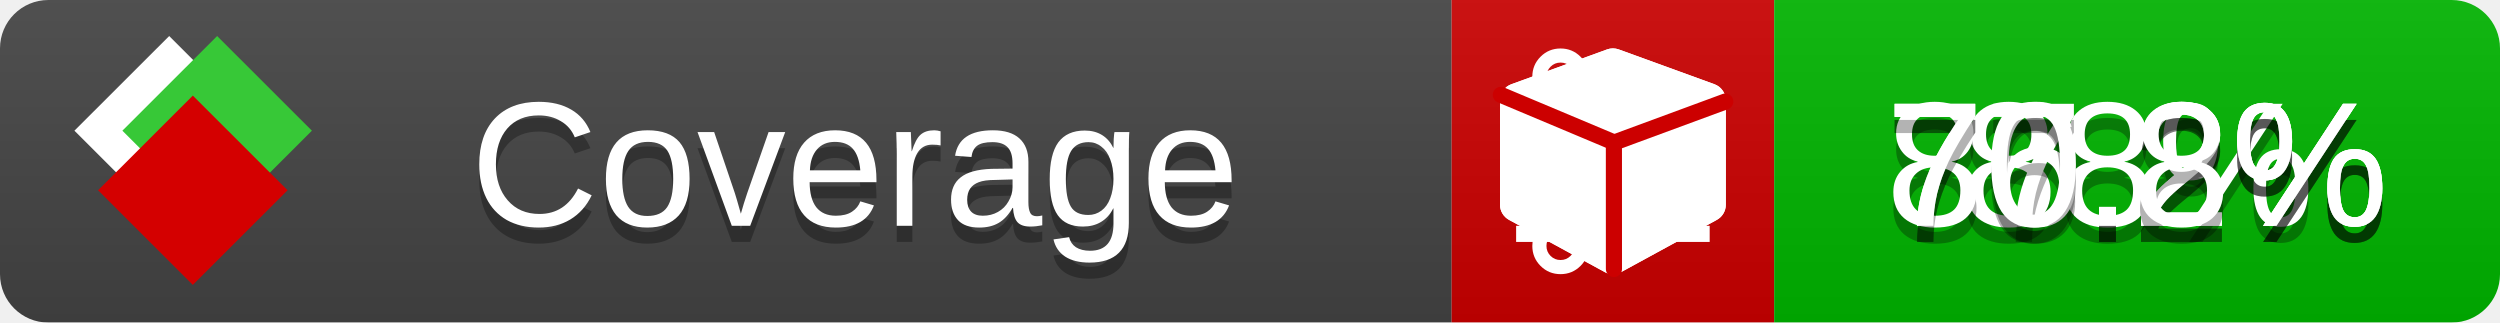
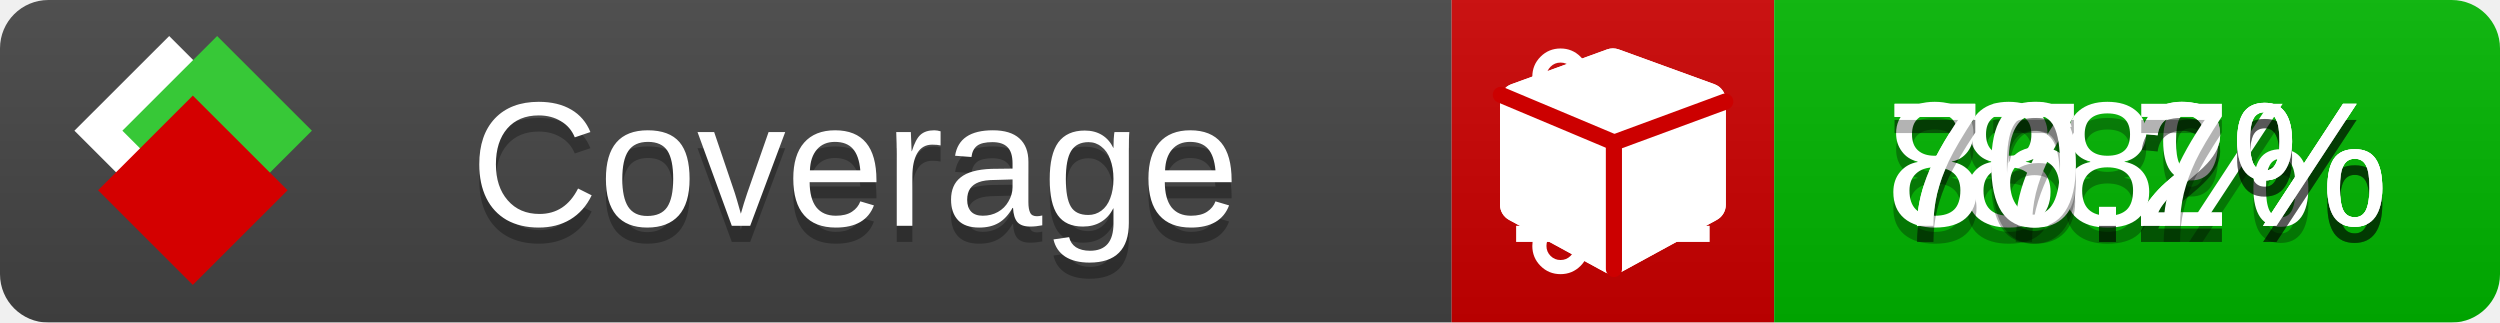
<svg xmlns="http://www.w3.org/2000/svg" xmlns:xlink="http://www.w3.org/1999/xlink" width="155" height="20">
  <style type="text/css">
          
            @keyframes fade1 {
                0% { visibility: visible; opacity: 1; }
               23% { visibility: visible; opacity: 1; }
               25% { visibility: hidden; opacity: 0; }
               48% { visibility: hidden; opacity: 0; }
               50% { visibility: hidden; opacity: 0; }
               73% { visibility: hidden; opacity: 0; }
               75% { visibility: hidden; opacity: 0; }
               98% { visibility: hidden; opacity: 0; }
              100% { visibility: visible; opacity: 1; }
            }
            @keyframes fade2 {
                0% { visibility: hidden; opacity: 0; }
               23% { visibility: hidden; opacity: 0; }
               25% { visibility: visible; opacity: 1; }
               48% { visibility: visible; opacity: 1; }
               50% { visibility: hidden; opacity: 0; }
               73% { visibility: hidden; opacity: 0; }
               75% { visibility: hidden; opacity: 0; }
               98% { visibility: hidden; opacity: 0; }
              100% { visibility: hidden; opacity: 0; }
            }
            @keyframes fade3 {
                0% { visibility: hidden; opacity: 0; }
               23% { visibility: hidden; opacity: 0; }
               25% { visibility: hidden; opacity: 0; }
               48% { visibility: hidden; opacity: 0; }
               50% { visibility: visible; opacity: 1; }
               73% { visibility: visible; opacity: 1; }
               75% { visibility: hidden; opacity: 0; }
               98% { visibility: hidden; opacity: 0; }
              100% { visibility: hidden; opacity: 0; }
            }
            @keyframes fade4 {
                0% { visibility: hidden; opacity: 0; }
               23% { visibility: hidden; opacity: 0; }
               25% { visibility: hidden; opacity: 0; }
               48% { visibility: hidden; opacity: 0; }
               50% { visibility: hidden; opacity: 0; }
               73% { visibility: hidden; opacity: 0; }
               75% { visibility: visible; opacity: 1; }
               98% { visibility: visible; opacity: 1; }
              100% { visibility: hidden; opacity: 0; }
            }
            .linecoverage {
                animation-duration: 15s;
                animation-name: fade1;
                animation-iteration-count: infinite;
            }
            .branchcoverage {
                animation-duration: 15s;
                animation-name: fade2;
                animation-iteration-count: infinite;
            }
            .methodcoverage {
                animation-duration: 15s;
                animation-name: fade3;
                animation-iteration-count: infinite;
            }
            .fullmethodcoverage {
                animation-duration: 15s;
                animation-name: fade4;
                animation-iteration-count: infinite;
            }
          
    </style>
  <defs>
    <linearGradient id="gradient" x2="0" y2="100%">
      <stop offset="0" stop-color="#bbb" stop-opacity=".1" />
      <stop offset="1" stop-opacity=".1" />
    </linearGradient>
    <linearGradient id="c">
      <stop offset="0" stop-color="#d40000" />
      <stop offset="1" stop-color="#ff2a2a" />
    </linearGradient>
    <linearGradient id="a">
      <stop offset="0" stop-color="#e0e0de" />
      <stop offset="1" stop-color="#fff" />
    </linearGradient>
    <linearGradient id="b">
      <stop offset="0" stop-color="#37c837" />
      <stop offset="1" stop-color="#217821" />
    </linearGradient>
    <linearGradient xlink:href="#a" id="e" x1="106.44" x2="69.96" y1="-11.96" y2="-46.84" gradientTransform="matrix(-.8426 -.00045 -.00045 -.8426 -94.27 -75.82)" gradientUnits="userSpaceOnUse" />
    <linearGradient xlink:href="#b" id="f" x1="56.19" x2="77.97" y1="-23.45" y2="10.62" gradientTransform="matrix(.8426 .00045 .00045 .8426 94.27 75.82)" gradientUnits="userSpaceOnUse" />
    <linearGradient xlink:href="#c" id="g" x1="79.98" x2="132.9" y1="10.79" y2="10.79" gradientTransform="matrix(.8426 .00045 .00045 .8426 94.27 75.82)" gradientUnits="userSpaceOnUse" />
    <mask id="mask">
      <rect width="155" height="20" rx="3" fill="#fff" />
    </mask>
    <g id="icon" transform="matrix(.04486 0 0 .04481 -.48 -.63)">
      <rect width="52.92" height="52.92" x="-109.72" y="-27.13" fill="url(#e)" transform="rotate(-135)" />
      <rect width="52.92" height="52.92" x="70.19" y="-39.18" fill="url(#f)" transform="rotate(45)" />
      <rect width="52.92" height="52.92" x="80.05" y="-15.74" fill="url(#g)" transform="rotate(45)" />
    </g>
  </defs>
  <g mask="url(#mask)">
    <rect x="0" y="0" width="90" height="20" fill="#444" />
    <rect x="90" y="0" width="20" height="20" fill="#c00" />
    <rect x="110" y="0" width="45" height="20" fill="#00B600" />
    <rect x="0" y="0" width="155" height="20" fill="url(#gradient)" />
  </g>
  <g>
    <path class="linecoverage" stroke="#fff" d="M94 6.5 h12 M94 10.5 h12 M94 14.5 h12" />
    <path class="branchcoverage" fill="#fff" d="m 97.628,15.247 q 0,-0.364 -0.255,-0.619 -0.255,-0.255 -0.619,-0.255 -0.364,0 -0.619,0.255 -0.255,0.255 -0.255,0.619 0,0.364 0.255,0.619 0.255,0.255 0.619,0.255 0.364,0 0.619,-0.255 0.255,-0.255 0.255,-0.619 z m 0,-10.493 q 0,-0.364 -0.255,-0.619 -0.255,-0.255 -0.619,-0.255 -0.364,0 -0.619,0.255 -0.255,0.255 -0.255,0.619 0,0.364 0.255,0.619 0.255,0.255 0.619,0.255 0.364,0 0.619,-0.255 0.255,-0.255 0.255,-0.619 z m 5.83,1.166 q 0,-0.364 -0.255,-0.619 -0.255,-0.255 -0.619,-0.255 -0.364,0 -0.619,0.255 -0.255,0.255 -0.255,0.619 0,0.364 0.255,0.619 0.255,0.255 0.619,0.255 0.364,0 0.619,-0.255 0.255,-0.255 0.255,-0.619 z m 0.874,0 q 0,0.474 -0.237,0.879 -0.237,0.405 -0.638,0.633 -0.018,2.614 -2.059,3.771 -0.619,0.346 -1.849,0.738 -1.166,0.364 -1.544,0.647 -0.378,0.282 -0.378,0.911 l 0,0.237 q 0.401,0.228 0.638,0.633 0.237,0.405 0.237,0.879 0,0.729 -0.51,1.239 -0.51,0.51 -1.239,0.51 -0.729,0 -1.239,-0.51 -0.51,-0.51 -0.51,-1.239 0,-0.474 0.237,-0.879 0.237,-0.405 0.638,-0.633 l 0,-7.469 q -0.401,-0.228 -0.638,-0.633 -0.237,-0.405 -0.237,-0.879 0,-0.729 0.51,-1.239 0.51,-0.51 1.239,-0.51 0.729,0 1.239,0.51 0.51,0.51 0.51,1.239 0,0.474 -0.237,0.879 -0.237,0.405 -0.638,0.633 l 0,4.527 q 0.492,-0.237 1.403,-0.519 0.501,-0.155 0.797,-0.269 0.296,-0.114 0.642,-0.282 0.346,-0.169 0.537,-0.36 0.191,-0.191 0.369,-0.465 0.178,-0.273 0.255,-0.633 0.077,-0.36 0.077,-0.833 -0.401,-0.228 -0.638,-0.633 -0.237,-0.405 -0.237,-0.879 0,-0.729 0.51,-1.239 0.51,-0.51 1.239,-0.51 0.729,0 1.239,0.51 0.51,0.51 0.51,1.239 z" />
    <path class="methodcoverage" fill="#fff" d="m 100.538,15.629 5.385,-2.936 v -5.351 l -5.385,1.96 z M 100,8.351 105.873,6.214 100,4.077 94.127,6.214 Z m 7,-2.12 v 6.462 q 0,0.294 -0.151,0.547 -0.151,0.252 -0.412,0.395 l -5.923,3.231 q -0.236,0.135 -0.513,0.135 -0.278,0 -0.513,-0.135 l -5.923,-3.231 Q 93.303,13.492 93.151,13.239 93,12.987 93,12.692 v -6.462 q 0,-0.337 0.194,-0.614 0.194,-0.278 0.513,-0.395 l 5.923,-2.154 q 0.185,-0.067 0.37,-0.067 0.185,0 0.37,0.067 l 5.923,2.154 q 0.32,0.118 0.513,0.395 Q 107,5.894 107,6.231 Z" />
    <path class="fullmethodcoverage" fill="#fff" d="m 107,6.231 v 6.462 c 0,0.196 -0.051,0.379 -0.151,0.547 -0.101,0.168 -0.238,0.3 -0.412,0.395 l -5.923,3.231 c -0.157,0.09 -0.328,0.135 -0.513,0.135 -0.185,0 -0.356,-0.045 -0.513,-0.135 l -5.923,-3.231 C 93.39,13.539 93.252,13.407 93.151,13.239 93.05,13.071 93,12.889 93,12.692 v -6.462 c 0,-0.224 0.065,-0.429 0.194,-0.614 0.129,-0.185 0.3,-0.317 0.513,-0.395 l 5.923,-2.154 c 0.123,-0.045 0.247,-0.067 0.37,-0.067 0.123,0 0.247,0.022 0.37,0.067 l 5.923,2.154 c 0.213,0.079 0.384,0.21 0.513,0.395 0.129,0.185 0.194,0.39 0.194,0.614 z" />
    <path class="fullmethodcoverage" style="fill:none;stroke:#cc0000;stroke-width:1;stroke-linecap:round;stroke-dasharray:none;stroke-opacity:1" d="m 100.064,16.677 -0.002,-7.833 6.906,-2.547" />
    <path class="fullmethodcoverage" style="fill:none;stroke:#cc0000;stroke-width:1;stroke-linecap:round;stroke-dasharray:none;stroke-opacity:1" d="M 99.914,8.765 93.052,5.882" />
  </g>
  <g fill="#fff" text-anchor="middle" font-family="Verdana,Arial,Geneva,sans-serif" font-size="11">
    <a xlink:href="https://github.com/danielpalme/ReportGenerator" target="_top">
      <use xlink:href="#icon" transform="translate(3,1) scale(3.5)" />
    </a>
    <text x="53" y="15" fill="#010101" fill-opacity=".3">Coverage</text>
    <text x="53" y="14" fill="#fff">Coverage</text>
    <text class="linecoverage" x="132.5" y="15" fill="#010101" fill-opacity=".3">88%</text>
    <text class="linecoverage" x="132.5" y="14">88%</text>
    <text class="branchcoverage" x="132.5" y="15" fill="#010101" fill-opacity=".3">77.2%</text>
    <text class="branchcoverage" x="132.5" y="14">77.2%</text>
    <text class="methodcoverage" x="132.5" y="15" fill="#010101" fill-opacity=".3">86.2%</text>
    <text class="methodcoverage" x="132.5" y="14">86.2%</text>
-     <text class="fullmethodcoverage" x="132.5" y="15" fill="#010101" fill-opacity=".3">70.8%</text>
-     <text class="fullmethodcoverage" x="132.5" y="14">70.8%</text>
+     <text class="fullmethodcoverage" x="132.5" y="15" fill="#010101" fill-opacity=".3">70.7%</text>
+     <text class="fullmethodcoverage" x="132.5" y="14">70.7%</text>
  </g>
  <g>
    <rect class="linecoverage" x="90" y="0" width="65" height="20" fill-opacity="0" />
    <rect class="branchcoverage" x="90" y="0" width="65" height="20" fill-opacity="0" />
    <rect class="methodcoverage" x="90" y="0" width="65" height="20" fill-opacity="0" />
    <rect class="fullmethodcoverage" x="90" y="0" width="65" height="20" fill-opacity="0" />
  </g>
</svg>
